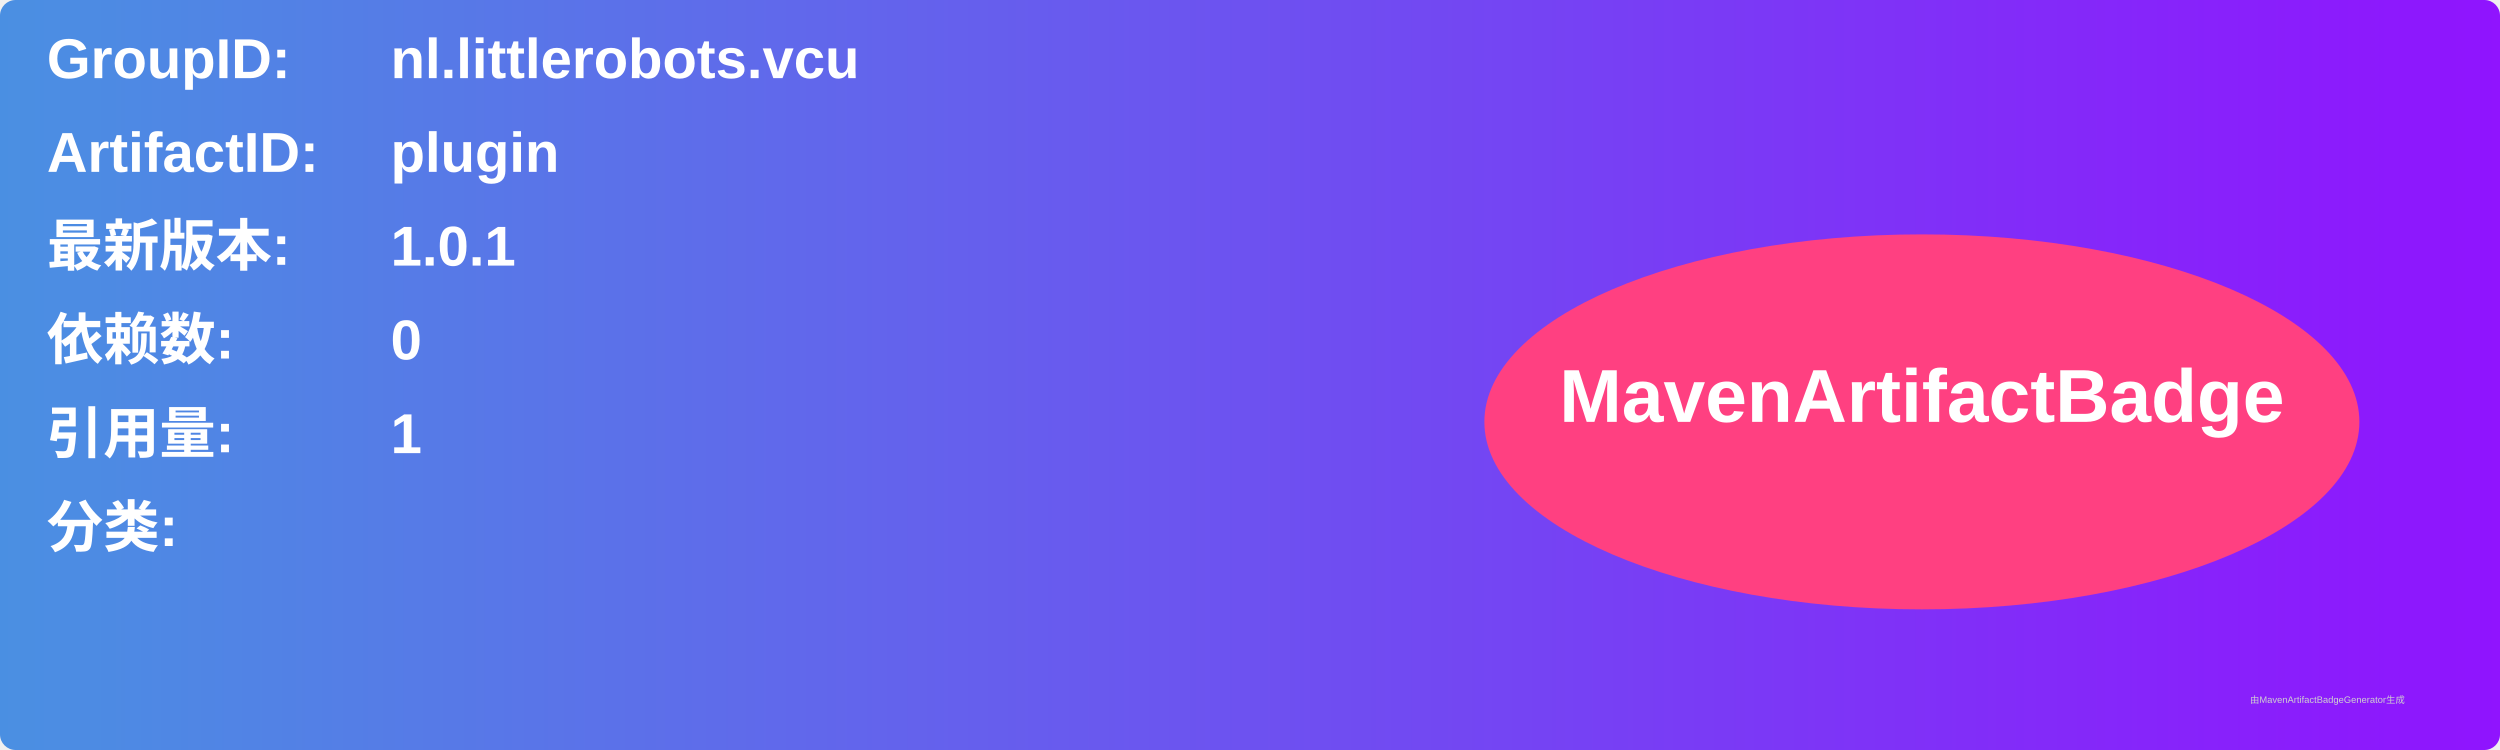
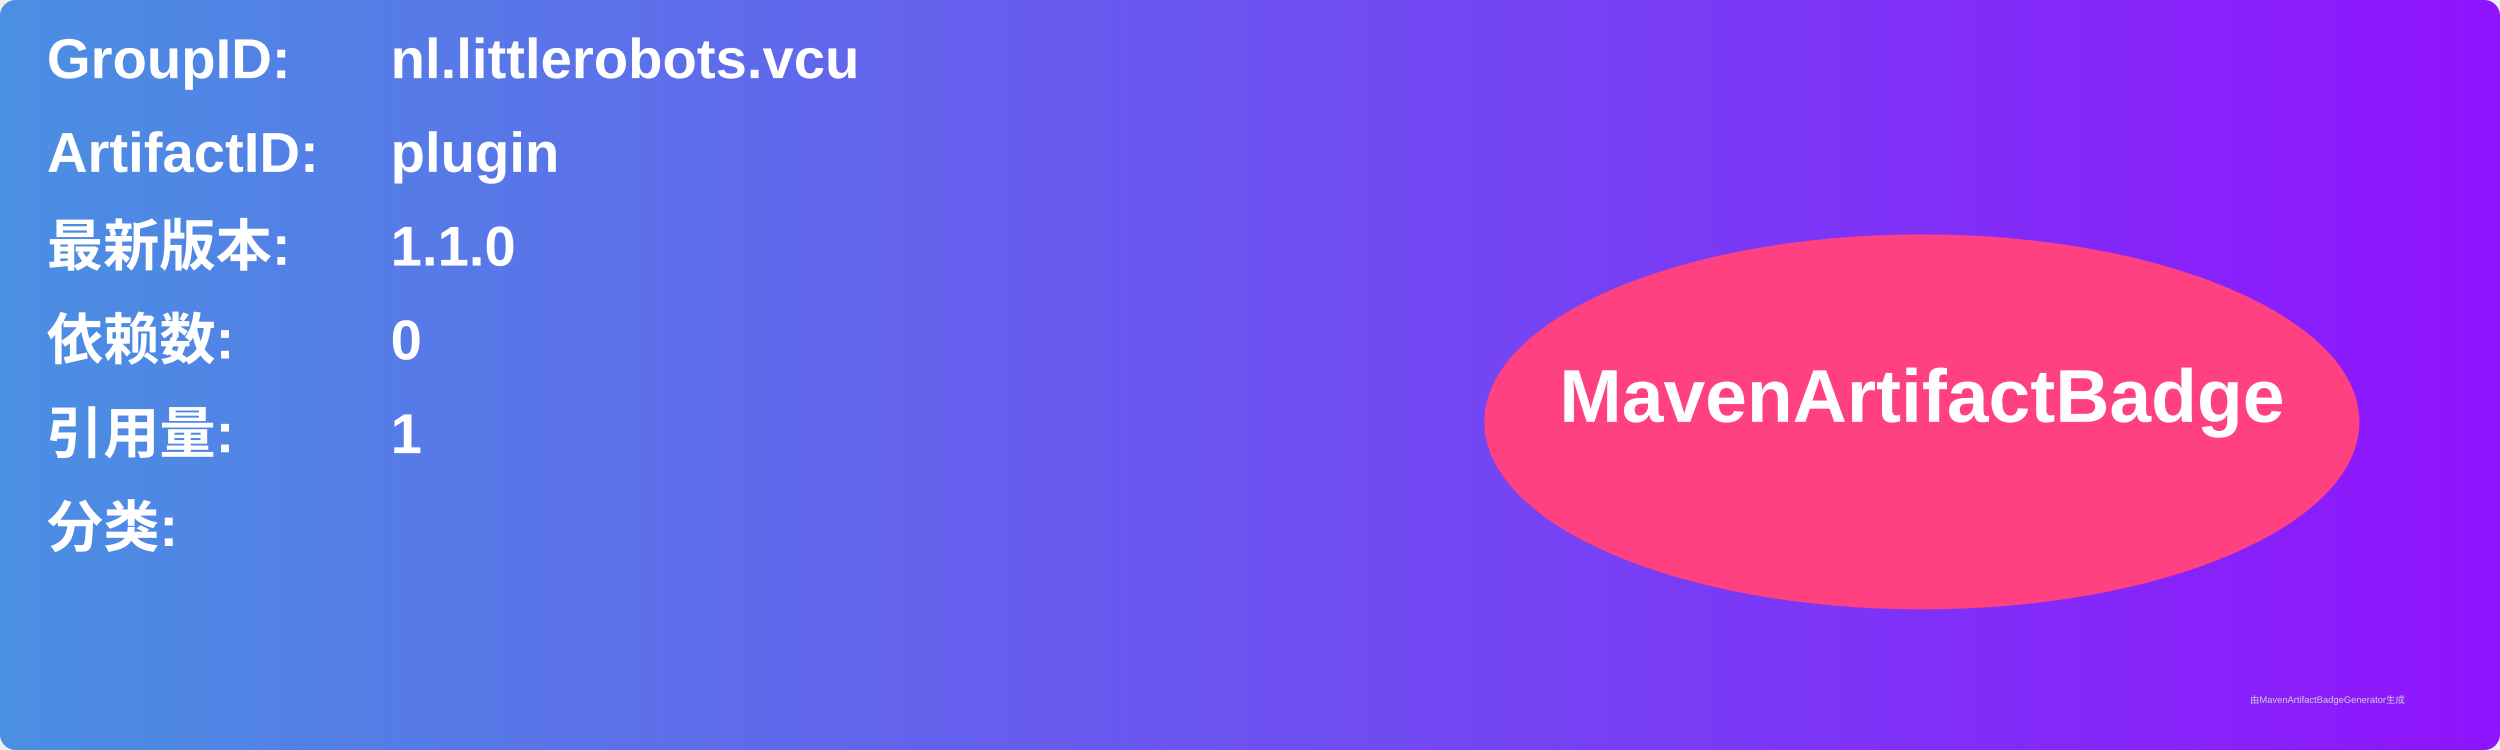
<svg xmlns="http://www.w3.org/2000/svg" width="800" height="240" viewBox="0 0 800 240">
  <linearGradient id="grad" x1="0%" y1="0%" x2="100%" y2="0%">
    <stop offset="0%" stop-color="#4a90e2" />
    <stop offset="100%" stop-color="#9013fe" />
  </linearGradient>
  <rect width="100%" height="100%" rx="5" ry="5" fill="url(#grad)" />
  <g transform="translate(15, 15)">
    <text x="0" y="10" font-family="Arial" font-size="18" fill="white" font-weight="bold" width="260">GroupID:</text>
    <text x="110" y="10" font-family="Arial" font-size="18" fill="white" font-weight="bold" width="460">nl.littlerobots.vcu</text>
    <text x="0" y="40" font-family="Arial" font-size="18" fill="white" font-weight="bold" width="260">ArtifactID:</text>
    <text x="110" y="40" font-family="Arial" font-size="18" fill="white" font-weight="bold" width="460">plugin</text>
    <text x="0" y="70" font-family="Arial" font-size="18" fill="white" font-weight="bold">最新版本:</text>
    <text x="110" y="70" font-family="Arial" font-size="18" fill="white" font-weight="bold">
-       <tspan font-weight="bold">1.0.1</tspan>
+       <tspan font-weight="bold">1.1.0</tspan>
    </text>
    <text x="0" y="100" font-family="Arial" font-size="18" fill="white" font-weight="bold">依赖数: </text>
    <text x="110" y="100" font-family="Arial" font-size="18" fill="white">
      <tspan font-weight="bold">0</tspan>
    </text>
    <text x="0" y="130" font-family="Arial" font-size="18" fill="white" font-weight="bold">引用量: </text>
    <text x="110" y="130" font-family="Arial" font-size="18" fill="white">
      <tspan font-weight="bold">1</tspan>
    </text>
    <text x="0" y="160" font-family="Arial" font-size="18" fill="white" font-weight="bold">分类:</text>
    <text x="10" y="190" font-family="Arial" font-size="10" fill="white">
      <tspan font-weight="bold" />
    </text>
    <ellipse cx="600" cy="120" rx="140" ry="60" fill="#ff4081" />
    <text x="600" y="120" text-anchor="middle" font-family="Arial" font-size="24" fill="white" font-weight="bold">MavenArtifactBadge</text>
  </g>
  <text x="720" y="225" font-family="Arial" font-size="3" fill="#d0d0d0">由MavenArtifactBadgeGenerator生成</text>
</svg>
